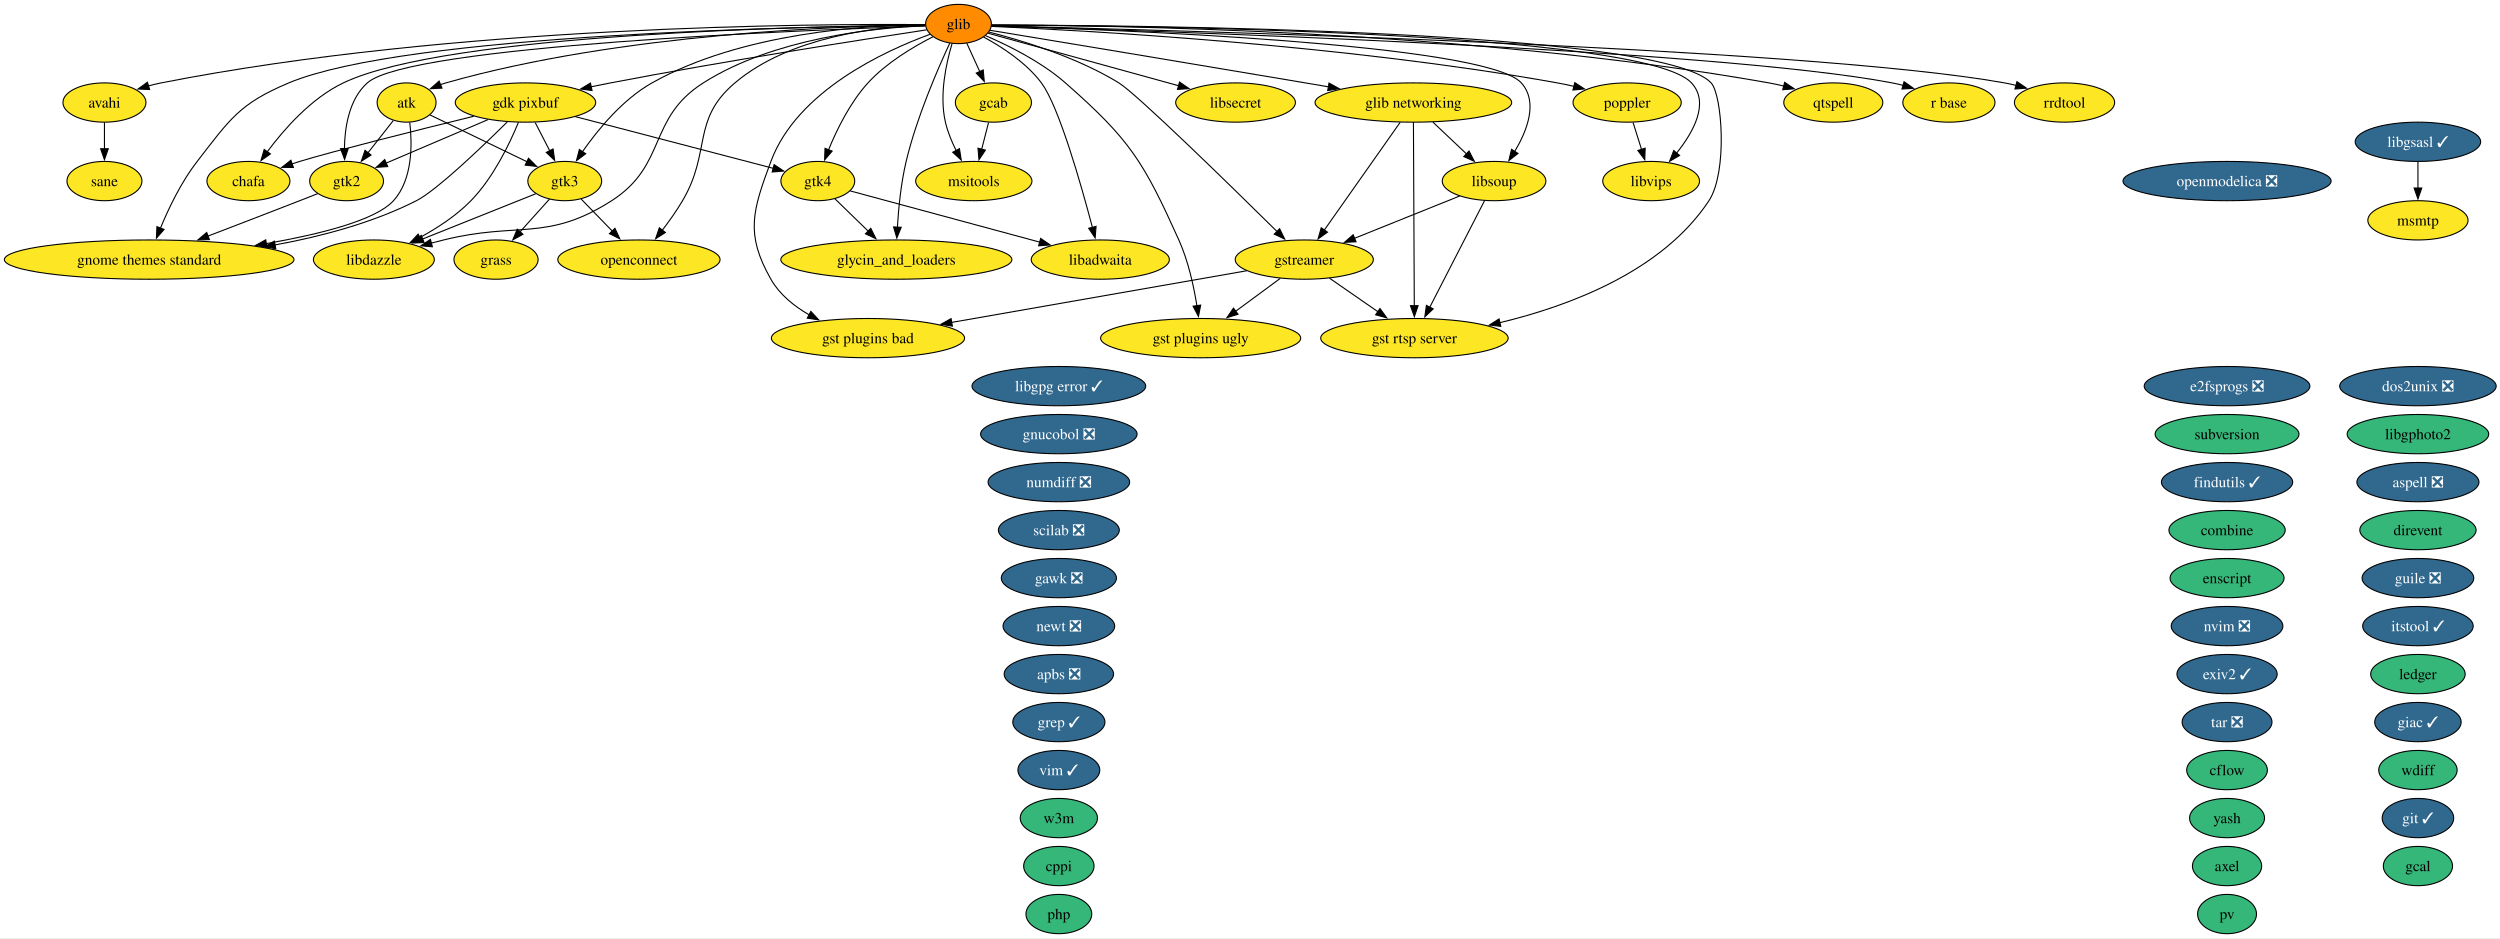
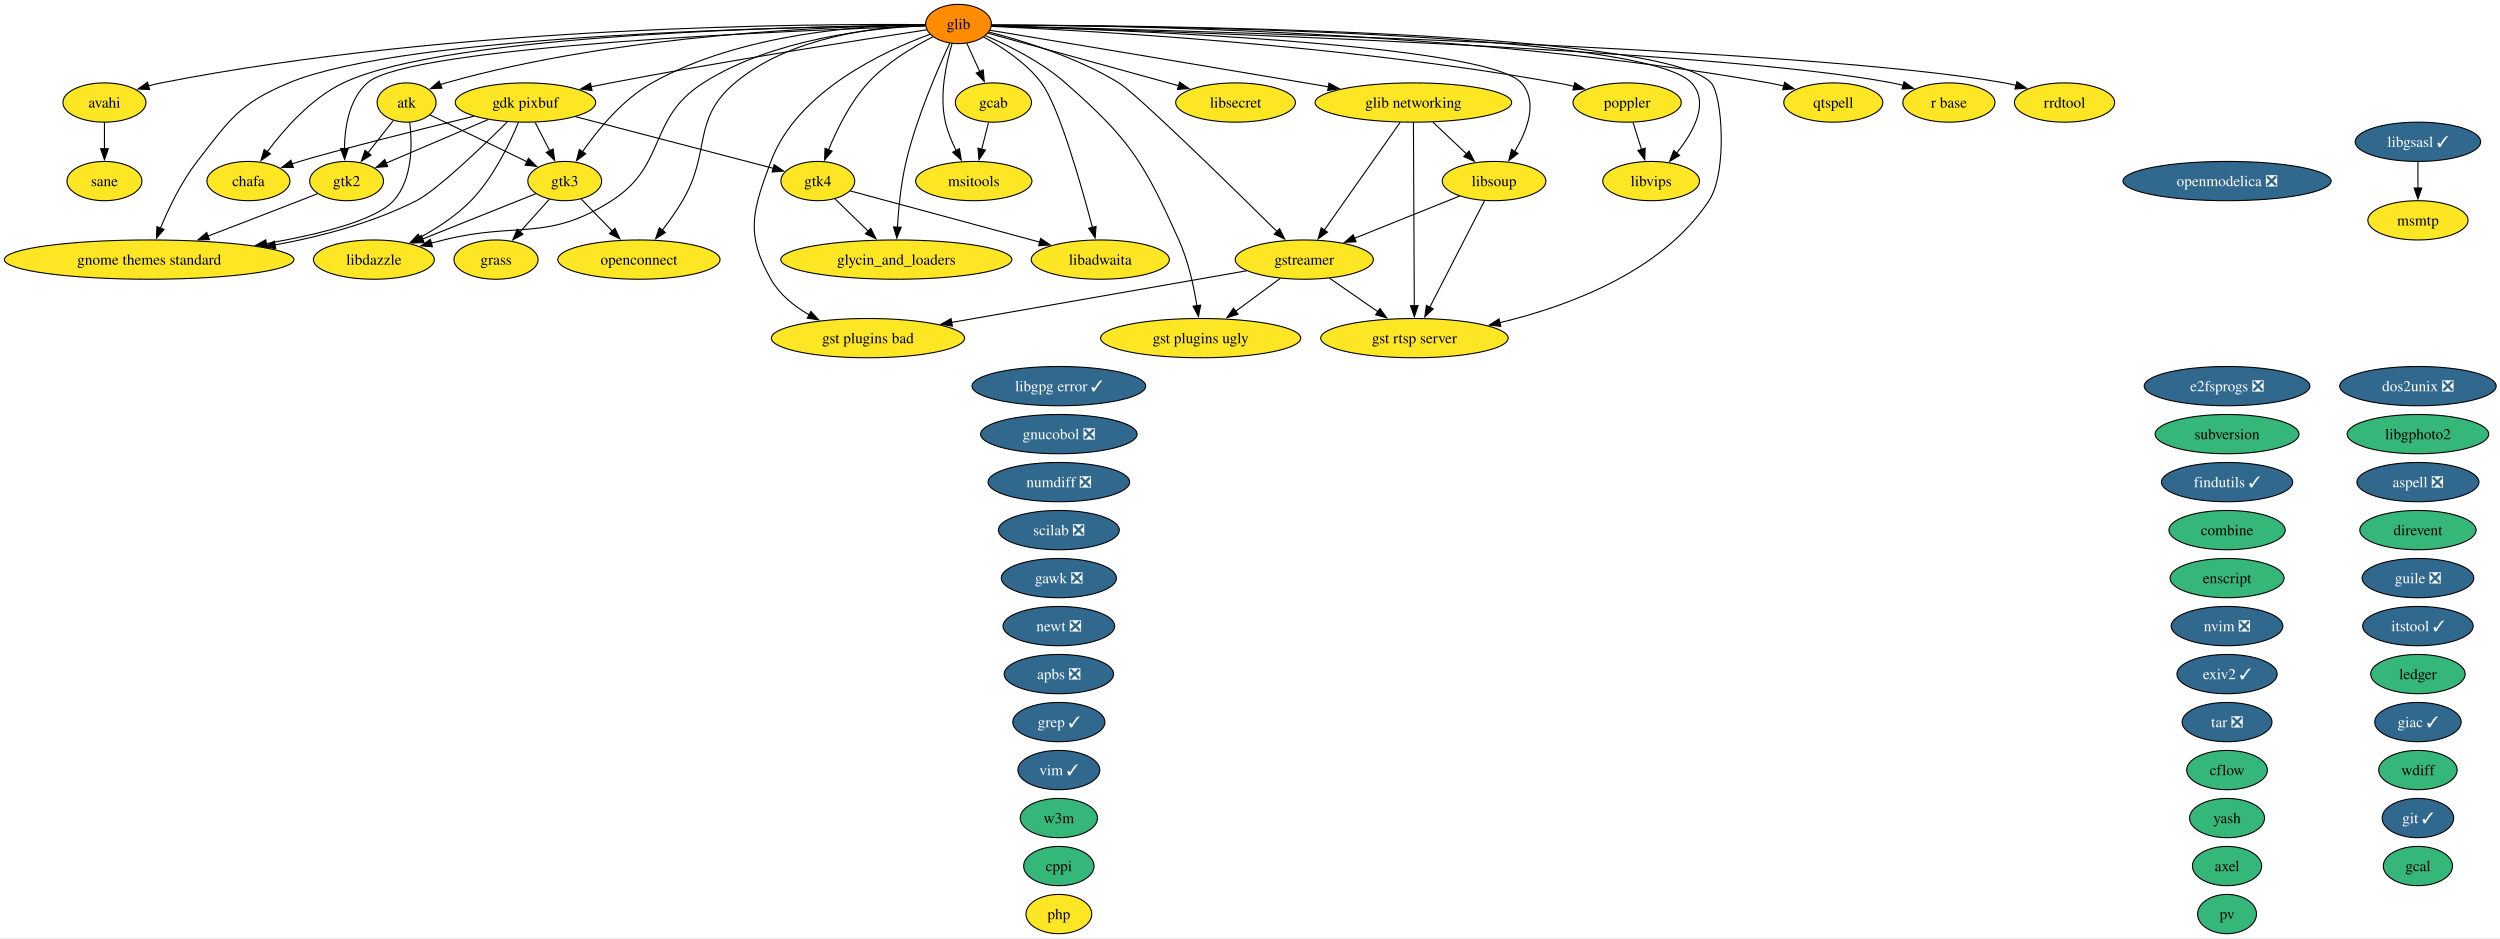
<svg xmlns="http://www.w3.org/2000/svg" xmlns:xlink="http://www.w3.org/1999/xlink" width="2292pt" height="860pt" viewBox="0.00 0.00 2292.00 860.00">
  <g id="graph0" class="graph" transform="scale(1 1) rotate(0) translate(4 856)">
    <polygon fill="white" stroke="none" points="-4,4 -4,-856 2288.48,-856 2288.48,4 -4,4" />
    <g id="node1" class="node">
      <g id="a_node1">
        <a xlink:href="https://github.com/conda-forge/apbs-feedstock/pull/11" xlink:title="apbs ❎">
          <ellipse fill="#31688e" stroke="black" cx="966.76" cy="-238" rx="50.16" ry="18" />
          <text xml:space="preserve" text-anchor="middle" x="966.76" y="-233.32" font-family="Times,serif" font-size="14.00" fill="white">apbs ❎</text>
        </a>
      </g>
    </g>
    <g id="node2" class="node">
      <g id="a_node2">
        <a xlink:href="https://github.com/conda-forge/aspell-feedstock/pull/5" xlink:title="aspell ❎">
          <ellipse fill="#31688e" stroke="black" cx="2212.76" cy="-414" rx="55.94" ry="18" />
          <text xml:space="preserve" text-anchor="middle" x="2212.76" y="-409.32" font-family="Times,serif" font-size="14.00" fill="white">aspell ❎</text>
        </a>
      </g>
    </g>
    <g id="node3" class="node">
      <g id="a_node3">
        <a xlink:href="https://github.com/conda-forge/atk-feedstock" xlink:title="atk">
          <ellipse fill="#fde725" stroke="black" cx="368.76" cy="-762" rx="27.01" ry="18" />
          <text xml:space="preserve" text-anchor="middle" x="368.76" y="-757.33" font-family="Times,serif" font-size="14.00">atk</text>
        </a>
      </g>
    </g>
    <g id="node25" class="node">
      <g id="a_node25">
        <a xlink:href="https://github.com/conda-forge/gnome-themes-standard-feedstock" xlink:title="gnome themes standard">
          <ellipse fill="#fde725" stroke="black" cx="132.76" cy="-618" rx="132.76" ry="18" />
          <text xml:space="preserve" text-anchor="middle" x="132.76" y="-613.33" font-family="Times,serif" font-size="14.00">gnome themes standard</text>
        </a>
      </g>
    </g>
    <g id="edge1" class="edge">
      <path fill="none" stroke="black" d="M371.67,-743.91C374.01,-724.06 374.45,-691.52 356.76,-672 340.48,-654.04 289.32,-641.2 239.99,-632.66" />
      <polygon fill="black" stroke="black" points="240.78,-629.24 230.34,-631.04 239.63,-636.14 240.78,-629.24" />
    </g>
    <g id="node33" class="node">
      <g id="a_node33">
        <a xlink:href="https://github.com/conda-forge/gtk2-feedstock" xlink:title="gtk2">
          <ellipse fill="#fde725" stroke="black" cx="313.76" cy="-690" rx="33.85" ry="18" />
          <text xml:space="preserve" text-anchor="middle" x="313.76" y="-685.33" font-family="Times,serif" font-size="14.00">gtk2</text>
        </a>
      </g>
    </g>
    <g id="edge2" class="edge">
      <path fill="none" stroke="black" d="M356.55,-745.46C349.74,-736.8 341.09,-725.79 333.36,-715.95" />
      <polygon fill="black" stroke="black" points="336.17,-713.87 327.24,-708.17 330.67,-718.19 336.17,-713.87" />
    </g>
    <g id="node34" class="node">
      <g id="a_node34">
        <a xlink:href="https://github.com/conda-forge/gtk3-feedstock" xlink:title="gtk3">
          <ellipse fill="#fde725" stroke="black" cx="513.76" cy="-690" rx="33.85" ry="18" />
          <text xml:space="preserve" text-anchor="middle" x="513.76" y="-685.33" font-family="Times,serif" font-size="14.00">gtk3</text>
        </a>
      </g>
    </g>
    <g id="edge3" class="edge">
      <path fill="none" stroke="black" d="M390.15,-750.67C413.62,-739.34 451.63,-720.99 479.31,-707.63" />
      <polygon fill="black" stroke="black" points="480.52,-710.93 488,-703.43 477.47,-704.63 480.52,-710.93" />
    </g>
    <g id="node4" class="node">
      <g id="a_node4">
        <a xlink:href="https://github.com/conda-forge/avahi-feedstock" xlink:title="avahi">
          <ellipse fill="#fde725" stroke="black" cx="91.76" cy="-762" rx="38.06" ry="18" />
          <text xml:space="preserve" text-anchor="middle" x="91.76" y="-757.33" font-family="Times,serif" font-size="14.00">avahi</text>
        </a>
      </g>
    </g>
    <g id="node60" class="node">
      <g id="a_node60">
        <a xlink:href="https://github.com/conda-forge/sane-feedstock" xlink:title="sane">
          <ellipse fill="#fde725" stroke="black" cx="91.76" cy="-690" rx="34.37" ry="18" />
          <text xml:space="preserve" text-anchor="middle" x="91.76" y="-685.33" font-family="Times,serif" font-size="14.00">sane</text>
        </a>
      </g>
    </g>
    <g id="edge4" class="edge">
      <path fill="none" stroke="black" d="M91.76,-743.7C91.76,-736.41 91.76,-727.73 91.76,-719.54" />
      <polygon fill="black" stroke="black" points="95.26,-719.62 91.76,-709.62 88.26,-719.62 95.26,-719.62" />
    </g>
    <g id="node5" class="node">
      <g id="a_node5">
        <a xlink:href="https://github.com/conda-forge/axel-feedstock" xlink:title="axel">
          <ellipse fill="#35b779" stroke="black" cx="2037.76" cy="-62" rx="31.74" ry="18" />
          <text xml:space="preserve" text-anchor="middle" x="2037.76" y="-57.33" font-family="Times,serif" font-size="14.00">axel</text>
        </a>
      </g>
    </g>
    <g id="node6" class="node">
      <g id="a_node6">
        <a xlink:href="https://github.com/conda-forge/cflow-feedstock" xlink:title="cflow">
          <ellipse fill="#35b779" stroke="black" cx="2037.76" cy="-150" rx="37" ry="18" />
          <text xml:space="preserve" text-anchor="middle" x="2037.76" y="-145.32" font-family="Times,serif" font-size="14.00">cflow</text>
        </a>
      </g>
    </g>
    <g id="node7" class="node">
      <g id="a_node7">
        <a xlink:href="https://github.com/conda-forge/chafa-feedstock" xlink:title="chafa">
          <ellipse fill="#fde725" stroke="black" cx="223.76" cy="-690" rx="38.06" ry="18" />
          <text xml:space="preserve" text-anchor="middle" x="223.76" y="-685.33" font-family="Times,serif" font-size="14.00">chafa</text>
        </a>
      </g>
    </g>
    <g id="node8" class="node">
      <g id="a_node8">
        <a xlink:href="https://github.com/conda-forge/combine-feedstock" xlink:title="combine">
          <ellipse fill="#35b779" stroke="black" cx="2037.76" cy="-370" rx="53.31" ry="18" />
          <text xml:space="preserve" text-anchor="middle" x="2037.76" y="-365.32" font-family="Times,serif" font-size="14.00">combine</text>
        </a>
      </g>
    </g>
    <g id="node9" class="node">
      <g id="a_node9">
        <a xlink:href="https://github.com/conda-forge/cppi-feedstock" xlink:title="cppi">
          <ellipse fill="#35b779" stroke="black" cx="966.76" cy="-62" rx="32.27" ry="18" />
          <text xml:space="preserve" text-anchor="middle" x="966.76" y="-57.33" font-family="Times,serif" font-size="14.00">cppi</text>
        </a>
      </g>
    </g>
    <g id="node10" class="node">
      <g id="a_node10">
        <a xlink:href="https://github.com/conda-forge/direvent-feedstock" xlink:title="direvent">
          <ellipse fill="#35b779" stroke="black" cx="2212.76" cy="-370" rx="53.31" ry="18" />
          <text xml:space="preserve" text-anchor="middle" x="2212.76" y="-365.32" font-family="Times,serif" font-size="14.00">direvent</text>
        </a>
      </g>
    </g>
    <g id="node11" class="node">
      <g id="a_node11">
        <a xlink:href="https://github.com/conda-forge/dos2unix-feedstock/pull/23" xlink:title="dos2unix ❎">
          <ellipse fill="#31688e" stroke="black" cx="2212.76" cy="-502" rx="71.73" ry="18" />
          <text xml:space="preserve" text-anchor="middle" x="2212.76" y="-497.32" font-family="Times,serif" font-size="14.00" fill="white">dos2unix ❎</text>
        </a>
      </g>
    </g>
    <g id="node12" class="node">
      <g id="a_node12">
        <a xlink:href="https://github.com/conda-forge/e2fsprogs-feedstock/pull/18" xlink:title="e2fsprogs ❎">
          <ellipse fill="#31688e" stroke="black" cx="2037.76" cy="-502" rx="75.94" ry="18" />
          <text xml:space="preserve" text-anchor="middle" x="2037.76" y="-497.32" font-family="Times,serif" font-size="14.00" fill="white">e2fsprogs ❎</text>
        </a>
      </g>
    </g>
    <g id="node13" class="node">
      <g id="a_node13">
        <a xlink:href="https://github.com/conda-forge/enscript-feedstock" xlink:title="enscript">
          <ellipse fill="#35b779" stroke="black" cx="2037.76" cy="-326" rx="52.26" ry="18" />
          <text xml:space="preserve" text-anchor="middle" x="2037.76" y="-321.32" font-family="Times,serif" font-size="14.00">enscript</text>
        </a>
      </g>
    </g>
    <g id="node14" class="node">
      <g id="a_node14">
        <a xlink:href="https://github.com/conda-forge/exiv2-feedstock/pull/28" xlink:title="exiv2 ✓">
          <ellipse fill="#31688e" stroke="black" cx="2037.76" cy="-238" rx="45.95" ry="18" />
          <text xml:space="preserve" text-anchor="middle" x="2037.76" y="-233.32" font-family="Times,serif" font-size="14.00" fill="white">exiv2 ✓</text>
        </a>
      </g>
    </g>
    <g id="node15" class="node">
      <g id="a_node15">
        <a xlink:href="https://github.com/conda-forge/findutils-feedstock/pull/17" xlink:title="findutils ✓">
          <ellipse fill="#31688e" stroke="black" cx="2037.76" cy="-414" rx="60.15" ry="18" />
          <text xml:space="preserve" text-anchor="middle" x="2037.76" y="-409.32" font-family="Times,serif" font-size="14.00" fill="white">findutils ✓</text>
        </a>
      </g>
    </g>
    <g id="node16" class="node">
      <g id="a_node16">
        <a xlink:href="https://github.com/conda-forge/gawk-feedstock/pull/28" xlink:title="gawk ❎">
          <ellipse fill="#31688e" stroke="black" cx="966.76" cy="-326" rx="52.79" ry="18" />
          <text xml:space="preserve" text-anchor="middle" x="966.76" y="-321.32" font-family="Times,serif" font-size="14.00" fill="white">gawk ❎</text>
        </a>
      </g>
    </g>
    <g id="node17" class="node">
      <g id="a_node17">
        <a xlink:href="https://github.com/conda-forge/gcab-feedstock" xlink:title="gcab">
          <ellipse fill="#fde725" stroke="black" cx="906.76" cy="-762" rx="34.9" ry="18" />
          <text xml:space="preserve" text-anchor="middle" x="906.76" y="-757.33" font-family="Times,serif" font-size="14.00">gcab</text>
        </a>
      </g>
    </g>
    <g id="node47" class="node">
      <g id="a_node47">
        <a xlink:href="https://github.com/conda-forge/msitools-feedstock" xlink:title="msitools">
          <ellipse fill="#fde725" stroke="black" cx="888.76" cy="-690" rx="53.31" ry="18" />
          <text xml:space="preserve" text-anchor="middle" x="888.76" y="-685.33" font-family="Times,serif" font-size="14.00">msitools</text>
        </a>
      </g>
    </g>
    <g id="edge5" class="edge">
      <path fill="none" stroke="black" d="M902.31,-743.7C900.41,-736.32 898.15,-727.52 896.02,-719.25" />
      <polygon fill="black" stroke="black" points="899.41,-718.38 893.53,-709.57 892.63,-720.13 899.41,-718.38" />
    </g>
    <g id="node18" class="node">
      <g id="a_node18">
        <a xlink:href="https://github.com/conda-forge/gcal-feedstock" xlink:title="gcal">
          <ellipse fill="#35b779" stroke="black" cx="2212.76" cy="-62" rx="31.74" ry="18" />
          <text xml:space="preserve" text-anchor="middle" x="2212.76" y="-57.33" font-family="Times,serif" font-size="14.00">gcal</text>
        </a>
      </g>
    </g>
    <g id="node19" class="node">
      <g id="a_node19">
        <a xlink:href="https://github.com/conda-forge/gdk-pixbuf-feedstock" xlink:title="gdk pixbuf">
          <ellipse fill="#fde725" stroke="black" cx="477.76" cy="-762" rx="64.36" ry="18" />
          <text xml:space="preserve" text-anchor="middle" x="477.76" y="-757.33" font-family="Times,serif" font-size="14.00">gdk pixbuf</text>
        </a>
      </g>
    </g>
    <g id="edge6" class="edge">
      <path fill="none" stroke="black" d="M430.37,-749.43C378.95,-736.78 300.27,-717.09 270.76,-708 268.4,-707.27 265.98,-706.5 263.55,-705.7" />
      <polygon fill="black" stroke="black" points="264.97,-702.48 254.37,-702.54 262.69,-709.1 264.97,-702.48" />
    </g>
    <g id="edge7" class="edge">
      <path fill="none" stroke="black" d="M461.09,-744.25C437.8,-721.18 396.3,-681.42 377.76,-672 337.87,-651.73 290.5,-639.19 248.1,-631.45" />
      <polygon fill="black" stroke="black" points="248.8,-628.02 238.35,-629.74 247.6,-634.91 248.8,-628.02" />
    </g>
    <g id="edge8" class="edge">
      <path fill="none" stroke="black" d="M443.38,-746.33C416.01,-734.65 377.82,-718.35 349.99,-706.46" />
      <polygon fill="black" stroke="black" points="351.46,-703.29 340.89,-702.58 348.71,-709.73 351.46,-703.29" />
    </g>
    <g id="edge9" class="edge">
      <path fill="none" stroke="black" d="M486.65,-743.7C490.68,-735.87 495.53,-726.44 500.01,-717.73" />
      <polygon fill="black" stroke="black" points="503.05,-719.46 504.51,-708.97 496.83,-716.26 503.05,-719.46" />
    </g>
    <g id="node35" class="node">
      <g id="a_node35">
        <a xlink:href="https://github.com/conda-forge/gtk4-feedstock" xlink:title="gtk4">
          <ellipse fill="#fde725" stroke="black" cx="745.76" cy="-690" rx="33.85" ry="18" />
          <text xml:space="preserve" text-anchor="middle" x="745.76" y="-685.33" font-family="Times,serif" font-size="14.00">gtk4</text>
        </a>
      </g>
    </g>
    <g id="edge10" class="edge">
      <path fill="none" stroke="black" d="M523.52,-749.05C574.45,-735.74 656,-714.44 704.87,-701.68" />
      <polygon fill="black" stroke="black" points="705.71,-705.08 714.5,-699.16 703.94,-698.31 705.71,-705.08" />
    </g>
    <g id="node40" class="node">
      <g id="a_node40">
        <a xlink:href="https://github.com/conda-forge/libdazzle-feedstock" xlink:title="libdazzle">
          <ellipse fill="#fde725" stroke="black" cx="338.76" cy="-618" rx="55.42" ry="18" />
          <text xml:space="preserve" text-anchor="middle" x="338.76" y="-613.33" font-family="Times,serif" font-size="14.00">libdazzle</text>
        </a>
      </g>
    </g>
    <g id="edge11" class="edge">
      <path fill="none" stroke="black" d="M471.32,-743.89C463.4,-724.61 448.42,-693.19 427.76,-672 414.34,-658.24 396.63,-646.74 380.53,-638" />
      <polygon fill="black" stroke="black" points="382.6,-635.14 372.12,-633.62 379.37,-641.35 382.6,-635.14" />
    </g>
    <g id="node20" class="node">
      <g id="a_node20">
        <a xlink:href="https://github.com/conda-forge/giac-feedstock/pull/47" xlink:title="giac ✓">
          <ellipse fill="#31688e" stroke="black" cx="2212.76" cy="-194" rx="39.63" ry="18" />
          <text xml:space="preserve" text-anchor="middle" x="2212.76" y="-189.32" font-family="Times,serif" font-size="14.00" fill="white">giac ✓</text>
        </a>
      </g>
    </g>
    <g id="node21" class="node">
      <g id="a_node21">
        <a xlink:href="https://github.com/conda-forge/git-feedstock/pull/202" xlink:title="git ✓">
          <ellipse fill="#31688e" stroke="black" cx="2212.76" cy="-106" rx="32.79" ry="18" />
          <text xml:space="preserve" text-anchor="middle" x="2212.76" y="-101.33" font-family="Times,serif" font-size="14.00" fill="white">git ✓</text>
        </a>
      </g>
    </g>
    <g id="node22" class="node">
      <g id="a_node22">
        <a xlink:href="https://github.com/conda-forge/glib-feedstock" xlink:title="glib">
          <ellipse fill="#ff8c00" stroke="black" cx="874.76" cy="-834" rx="30.16" ry="18" />
          <text xml:space="preserve" text-anchor="middle" x="874.76" y="-829.33" font-family="Times,serif" font-size="14.00">glib</text>
        </a>
      </g>
    </g>
    <g id="edge12" class="edge">
      <path fill="none" stroke="black" d="M844.4,-832.99C768.67,-832.25 565.89,-825.77 404.76,-780 403.13,-779.54 401.5,-779.01 399.86,-778.44" />
      <polygon fill="black" stroke="black" points="401.22,-775.21 390.64,-774.66 398.57,-781.69 401.22,-775.21" />
    </g>
    <g id="edge13" class="edge">
      <path fill="none" stroke="black" d="M844.11,-833.43C743.02,-834.28 411.25,-832.6 143.76,-780 139.91,-779.24 135.96,-778.29 132.02,-777.22" />
      <polygon fill="black" stroke="black" points="133.16,-773.91 122.57,-774.41 131.16,-780.62 133.16,-773.91" />
    </g>
    <g id="edge14" class="edge">
      <path fill="none" stroke="black" d="M844.41,-832.87C741.45,-832.01 406.51,-825.69 310.76,-780 281.46,-766.02 256.59,-737.81 241.04,-716.87" />
      <polygon fill="black" stroke="black" points="243.92,-714.88 235.25,-708.79 238.23,-718.96 243.92,-714.88" />
    </g>
    <g id="edge15" class="edge">
      <path fill="none" stroke="black" d="M882.34,-816.41C885.91,-808.59 890.27,-799.06 894.31,-790.23" />
      <polygon fill="black" stroke="black" points="897.4,-791.88 898.37,-781.33 891.03,-788.97 897.4,-791.88" />
    </g>
    <g id="edge16" class="edge">
      <path fill="none" stroke="black" d="M845.64,-828.66C789.44,-820.18 662.17,-800.42 555.76,-780 549.89,-778.87 543.78,-777.64 537.68,-776.38" />
      <polygon fill="black" stroke="black" points="538.76,-773.03 528.26,-774.39 537.32,-779.88 538.76,-773.03" />
    </g>
    <g id="node23" class="node">
      <g id="a_node23">
        <a xlink:href="https://github.com/conda-forge/glib-networking-feedstock" xlink:title="glib networking">
          <ellipse fill="#fde725" stroke="black" cx="1291.76" cy="-762" rx="90.14" ry="18" />
          <text xml:space="preserve" text-anchor="middle" x="1291.76" y="-757.33" font-family="Times,serif" font-size="14.00">glib networking</text>
        </a>
      </g>
    </g>
    <g id="edge17" class="edge">
      <path fill="none" stroke="black" d="M903.7,-828.22C959.59,-818.99 1086.25,-798.02 1192.76,-780 1199.64,-778.84 1206.79,-777.62 1213.96,-776.4" />
      <polygon fill="black" stroke="black" points="1214.44,-779.87 1223.7,-774.73 1213.26,-772.97 1214.44,-779.87" />
    </g>
    <g id="node24" class="node">
      <g id="a_node24">
        <a xlink:href="https://github.com/conda-forge/glycin_and_loaders-feedstock" xlink:title="glycin_and_loaders">
          <ellipse fill="#fde725" stroke="black" cx="817.76" cy="-618" rx="105.92" ry="18" />
          <text xml:space="preserve" text-anchor="middle" x="817.76" y="-613.33" font-family="Times,serif" font-size="14.00">glycin_and_loaders</text>
        </a>
      </g>
    </g>
    <g id="edge18" class="edge">
      <path fill="none" stroke="black" d="M866.77,-816.47C855.8,-792.96 836.34,-748.25 826.76,-708 822.04,-688.21 819.8,-665.37 818.73,-647.78" />
      <polygon fill="black" stroke="black" points="822.22,-647.61 818.22,-637.8 815.23,-647.96 822.22,-647.61" />
    </g>
    <g id="edge19" class="edge">
      <path fill="none" stroke="black" d="M844.18,-832.82C735.39,-831.79 367.92,-824.98 260.76,-780 215.42,-760.97 206.93,-746.82 176.76,-708 162.3,-689.4 150.74,-665.3 143.11,-646.87" />
      <polygon fill="black" stroke="black" points="146.38,-645.63 139.43,-637.64 139.88,-648.22 146.38,-645.63" />
    </g>
    <g id="node29" class="node">
      <g id="a_node29">
        <a xlink:href="https://github.com/conda-forge/gst-plugins-bad-feedstock" xlink:title="gst plugins bad">
          <ellipse fill="#fde725" stroke="black" cx="791.76" cy="-546" rx="88.56" ry="18" />
          <text xml:space="preserve" text-anchor="middle" x="791.76" y="-541.33" font-family="Times,serif" font-size="14.00">gst plugins bad</text>
        </a>
      </g>
    </g>
    <g id="edge20" class="edge">
      <path fill="none" stroke="black" d="M848.57,-824.51C806.62,-809.19 726.65,-772.37 702.76,-708 686.05,-663 679.04,-641.73 702.76,-600 710.69,-586.04 723.93,-575.36 737.79,-567.39" />
      <polygon fill="black" stroke="black" points="739.38,-570.51 746.6,-562.75 736.12,-564.31 739.38,-570.51" />
    </g>
    <g id="node30" class="node">
      <g id="a_node30">
        <a xlink:href="https://github.com/conda-forge/gst-plugins-ugly-feedstock" xlink:title="gst plugins ugly">
          <ellipse fill="#fde725" stroke="black" cx="1096.76" cy="-546" rx="91.72" ry="18" />
          <text xml:space="preserve" text-anchor="middle" x="1096.76" y="-541.33" font-family="Times,serif" font-size="14.00">gst plugins ugly</text>
        </a>
      </g>
    </g>
    <g id="edge21" class="edge">
      <path fill="none" stroke="black" d="M899.61,-823.29C920.66,-814.25 950.81,-799.27 972.76,-780 1032.08,-727.91 1044.33,-707.98 1076.76,-636 1085.41,-616.79 1090.47,-593.5 1093.34,-575.56" />
      <polygon fill="black" stroke="black" points="1096.77,-576.28 1094.74,-565.88 1089.84,-575.28 1096.77,-576.28" />
    </g>
    <g id="node31" class="node">
      <g id="a_node31">
        <a xlink:href="https://github.com/conda-forge/gst-rtsp-server-feedstock" xlink:title="gst rtsp server">
          <ellipse fill="#fde725" stroke="black" cx="1292.76" cy="-546" rx="85.93" ry="18" />
          <text xml:space="preserve" text-anchor="middle" x="1292.76" y="-541.33" font-family="Times,serif" font-size="14.00">gst rtsp server</text>
        </a>
      </g>
    </g>
    <g id="edge22" class="edge">
      <path fill="none" stroke="black" d="M905.21,-833.03C1032.74,-832.86 1519.4,-828.98 1564.76,-780 1574.92,-769.03 1579.97,-698.14 1562.76,-672 1520.07,-607.2 1434.5,-575.4 1371.08,-560.19" />
      <polygon fill="black" stroke="black" points="1371.91,-556.8 1361.38,-557.97 1370.35,-563.62 1371.91,-556.8" />
    </g>
    <g id="node32" class="node">
      <g id="a_node32">
        <a xlink:href="https://github.com/conda-forge/gstreamer-feedstock" xlink:title="gstreamer">
          <ellipse fill="#fde725" stroke="black" cx="1191.76" cy="-618" rx="63.31" ry="18" />
          <text xml:space="preserve" text-anchor="middle" x="1191.76" y="-613.33" font-family="Times,serif" font-size="14.00">gstreamer</text>
        </a>
      </g>
    </g>
    <g id="edge23" class="edge">
      <path fill="none" stroke="black" d="M902.83,-826.57C933.59,-818.71 983.64,-803.48 1021.76,-780 1038.18,-769.88 1123.73,-686.23 1166.85,-643.67" />
      <polygon fill="black" stroke="black" points="1169.15,-646.32 1173.8,-636.81 1164.23,-641.34 1169.15,-646.32" />
    </g>
    <g id="edge24" class="edge">
      <path fill="none" stroke="black" d="M844.27,-832.09C735.52,-828.56 371.1,-814.24 332.76,-780 316.09,-765.11 312.04,-739.51 311.75,-719.57" />
      <polygon fill="black" stroke="black" points="315.25,-719.9 311.94,-709.84 308.25,-719.77 315.25,-719.9" />
    </g>
    <g id="edge25" class="edge">
      <path fill="none" stroke="black" d="M844.32,-833.47C790.32,-833.01 675.74,-826.13 593.76,-780 566.84,-764.85 544.2,-737.28 529.95,-716.83" />
      <polygon fill="black" stroke="black" points="532.98,-715.05 524.5,-708.7 527.17,-718.95 532.98,-715.05" />
    </g>
    <g id="edge26" class="edge">
      <path fill="none" stroke="black" d="M851.27,-822.27C833.21,-813.08 808.58,-798.44 791.76,-780 775.46,-762.15 763.31,-737.46 755.59,-718.61" />
      <polygon fill="black" stroke="black" points="758.91,-717.47 752.02,-709.42 752.38,-720.01 758.91,-717.47" />
    </g>
    <g id="node39" class="node">
      <g id="a_node39">
        <a xlink:href="https://github.com/conda-forge/libadwaita-feedstock" xlink:title="libadwaita">
          <ellipse fill="#fde725" stroke="black" cx="1004.76" cy="-618" rx="63.31" ry="18" />
          <text xml:space="preserve" text-anchor="middle" x="1004.76" y="-613.33" font-family="Times,serif" font-size="14.00">libadwaita</text>
        </a>
      </g>
    </g>
    <g id="edge27" class="edge">
      <path fill="none" stroke="black" d="M897.69,-822.09C914.56,-812.99 936.87,-798.54 950.76,-780 966.68,-758.74 986.94,-687.63 997.55,-647.39" />
      <polygon fill="black" stroke="black" points="1000.88,-648.47 1000.01,-637.92 994.1,-646.71 1000.88,-648.47" />
    </g>
    <g id="edge28" class="edge">
      <path fill="none" stroke="black" d="M844.22,-832.5C797.02,-830.4 705.08,-820.89 640.76,-780 589.44,-747.38 607.96,-704.8 556.76,-672 497.57,-634.09 470.95,-653.02 402.76,-636 399.02,-635.07 395.16,-634.09 391.28,-633.09" />
      <polygon fill="black" stroke="black" points="392.39,-629.76 381.83,-630.63 390.63,-636.53 392.39,-629.76" />
    </g>
    <g id="node44" class="node">
      <g id="a_node44">
        <a xlink:href="https://github.com/conda-forge/libsecret-feedstock" xlink:title="libsecret">
          <ellipse fill="#fde725" stroke="black" cx="1128.76" cy="-762" rx="54.89" ry="18" />
          <text xml:space="preserve" text-anchor="middle" x="1128.76" y="-757.33" font-family="Times,serif" font-size="14.00">libsecret</text>
        </a>
      </g>
    </g>
    <g id="edge29" class="edge">
      <path fill="none" stroke="black" d="M901.94,-825.51C943.52,-814.05 1023.66,-791.96 1076.68,-777.35" />
      <polygon fill="black" stroke="black" points="1077.39,-780.79 1086.1,-774.76 1075.53,-774.04 1077.39,-780.79" />
    </g>
    <g id="node45" class="node">
      <g id="a_node45">
        <a xlink:href="https://github.com/conda-forge/libsoup-feedstock" xlink:title="libsoup">
          <ellipse fill="#fde725" stroke="black" cx="1365.76" cy="-690" rx="47.53" ry="18" />
          <text xml:space="preserve" text-anchor="middle" x="1365.76" y="-685.33" font-family="Times,serif" font-size="14.00">libsoup</text>
        </a>
      </g>
    </g>
    <g id="edge30" class="edge">
      <path fill="none" stroke="black" d="M905.12,-832.2C1010.83,-829.1 1358.06,-816.23 1390.76,-780 1406.32,-762.75 1396.29,-736.55 1384.63,-717.04" />
      <polygon fill="black" stroke="black" points="1387.68,-715.32 1379.33,-708.8 1381.8,-719.1 1387.68,-715.32" />
    </g>
    <g id="node46" class="node">
      <g id="a_node46">
        <a xlink:href="https://github.com/conda-forge/libvips-feedstock" xlink:title="libvips">
          <ellipse fill="#fde725" stroke="black" cx="1509.76" cy="-690" rx="44.37" ry="18" />
          <text xml:space="preserve" text-anchor="middle" x="1509.76" y="-685.33" font-family="Times,serif" font-size="14.00">libvips</text>
        </a>
      </g>
    </g>
    <g id="edge31" class="edge">
      <path fill="none" stroke="black" d="M905.26,-832.97C1030.76,-832.52 1502.72,-827.64 1546.76,-780 1563.52,-761.86 1548.65,-735.05 1533.05,-715.59" />
      <polygon fill="black" stroke="black" points="1535.84,-713.47 1526.69,-708.12 1530.51,-718.01 1535.84,-713.47" />
    </g>
    <g id="edge32" class="edge">
      <path fill="none" stroke="black" d="M868.88,-816.1C863.45,-798.07 857.01,-768.76 862.76,-744 864.82,-735.11 868.59,-726 872.63,-717.89" />
      <polygon fill="black" stroke="black" points="875.62,-719.72 877.26,-709.25 869.45,-716.41 875.62,-719.72" />
    </g>
    <g id="node52" class="node">
      <g id="a_node52">
        <a xlink:href="https://github.com/conda-forge/openconnect-feedstock" xlink:title="openconnect">
          <ellipse fill="#fde725" stroke="black" cx="581.76" cy="-618" rx="74.36" ry="18" />
          <text xml:space="preserve" text-anchor="middle" x="581.76" y="-613.33" font-family="Times,serif" font-size="14.00">openconnect</text>
        </a>
      </g>
    </g>
    <g id="edge33" class="edge">
      <path fill="none" stroke="black" d="M844.27,-833.06C800.63,-831.55 720.1,-822.65 669.76,-780 629.67,-746.05 648.42,-717.26 621.76,-672 616.31,-662.76 609.55,-653.24 603.14,-644.86" />
      <polygon fill="black" stroke="black" points="606.01,-642.85 597.07,-637.15 600.5,-647.18 606.01,-642.85" />
    </g>
    <g id="node55" class="node">
      <g id="a_node55">
        <a xlink:href="https://github.com/conda-forge/poppler-feedstock" xlink:title="poppler">
          <ellipse fill="#fde725" stroke="black" cx="1487.76" cy="-762" rx="49.63" ry="18" />
          <text xml:space="preserve" text-anchor="middle" x="1487.76" y="-757.33" font-family="Times,serif" font-size="14.00">poppler</text>
        </a>
      </g>
    </g>
    <g id="edge34" class="edge">
      <path fill="none" stroke="black" d="M905.05,-831.81C988.4,-828.18 1227.96,-815.21 1423.76,-780 1428.73,-779.11 1433.88,-778.02 1439,-776.83" />
      <polygon fill="black" stroke="black" points="1439.74,-780.25 1448.61,-774.46 1438.07,-773.45 1439.74,-780.25" />
    </g>
    <g id="node57" class="node">
      <g id="a_node57">
        <a xlink:href="https://github.com/conda-forge/qtspell-feedstock" xlink:title="qtspell">
          <ellipse fill="#fde725" stroke="black" cx="1676.76" cy="-762" rx="45.42" ry="18" />
          <text xml:space="preserve" text-anchor="middle" x="1676.76" y="-757.33" font-family="Times,serif" font-size="14.00">qtspell</text>
        </a>
      </g>
    </g>
    <g id="edge35" class="edge">
      <path fill="none" stroke="black" d="M905.11,-833.1C1006.79,-832.96 1344.32,-828.59 1617.76,-780 1622.17,-779.21 1626.74,-778.23 1631.27,-777.13" />
      <polygon fill="black" stroke="black" points="1632.16,-780.51 1640.95,-774.59 1630.39,-773.74 1632.16,-780.51" />
    </g>
    <g id="node58" class="node">
      <g id="a_node58">
        <a xlink:href="https://github.com/conda-forge/r-base-feedstock" xlink:title="r base">
          <ellipse fill="#fde725" stroke="black" cx="1782.76" cy="-762" rx="42.26" ry="18" />
          <text xml:space="preserve" text-anchor="middle" x="1782.76" y="-757.33" font-family="Times,serif" font-size="14.00">r base</text>
        </a>
      </g>
    </g>
    <g id="edge36" class="edge">
      <path fill="none" stroke="black" d="M905.18,-832.15C1037.99,-828.29 1567.51,-811.21 1730.76,-780 1734.1,-779.36 1737.53,-778.57 1740.95,-777.68" />
      <polygon fill="black" stroke="black" points="1741.65,-781.11 1750.29,-774.98 1739.71,-774.39 1741.65,-781.11" />
    </g>
    <g id="node59" class="node">
      <g id="a_node59">
        <a xlink:href="https://github.com/conda-forge/rrdtool-feedstock" xlink:title="rrdtool">
          <ellipse fill="#fde725" stroke="black" cx="1888.76" cy="-762" rx="45.95" ry="18" />
          <text xml:space="preserve" text-anchor="middle" x="1888.76" y="-757.33" font-family="Times,serif" font-size="14.00">rrdtool</text>
        </a>
      </g>
    </g>
    <g id="edge37" class="edge">
      <path fill="none" stroke="black" d="M904.94,-832.32C1046.9,-829 1648.91,-813.16 1833.76,-780 1837.3,-779.36 1840.93,-778.57 1844.56,-777.68" />
      <polygon fill="black" stroke="black" points="1845.14,-781.15 1853.88,-775.15 1843.31,-774.39 1845.14,-781.15" />
    </g>
    <g id="edge38" class="edge">
      <path fill="none" stroke="black" d="M1291.84,-743.85C1292.01,-707.14 1292.41,-620.66 1292.62,-575.53" />
      <polygon fill="black" stroke="black" points="1296.12,-575.76 1292.67,-565.75 1289.12,-575.73 1296.12,-575.76" />
    </g>
    <g id="edge39" class="edge">
      <path fill="none" stroke="black" d="M1279.69,-743.87C1262.33,-719.22 1230.16,-673.54 1209.92,-644.79" />
      <polygon fill="black" stroke="black" points="1213.04,-643.15 1204.42,-636.99 1207.32,-647.18 1213.04,-643.15" />
    </g>
    <g id="edge40" class="edge">
      <path fill="none" stroke="black" d="M1309.67,-744.05C1318.96,-735.27 1330.46,-724.39 1340.62,-714.77" />
      <polygon fill="black" stroke="black" points="1342.81,-717.52 1347.67,-708.11 1338,-712.44 1342.81,-717.52" />
    </g>
    <g id="node26" class="node">
      <g id="a_node26">
        <a xlink:href="https://github.com/conda-forge/gnucobol-feedstock/pull/10" xlink:title="gnucobol ❎">
          <ellipse fill="#31688e" stroke="black" cx="966.76" cy="-458" rx="71.73" ry="18" />
          <text xml:space="preserve" text-anchor="middle" x="966.76" y="-453.32" font-family="Times,serif" font-size="14.00" fill="white">gnucobol ❎</text>
        </a>
      </g>
    </g>
    <g id="node27" class="node">
      <g id="a_node27">
        <a xlink:href="https://github.com/conda-forge/grass-feedstock" xlink:title="grass">
          <ellipse fill="#fde725" stroke="black" cx="450.76" cy="-618" rx="38.58" ry="18" />
          <text xml:space="preserve" text-anchor="middle" x="450.76" y="-613.33" font-family="Times,serif" font-size="14.00">grass</text>
        </a>
      </g>
    </g>
    <g id="node28" class="node">
      <g id="a_node28">
        <a xlink:href="https://github.com/conda-forge/grep-feedstock/pull/22" xlink:title="grep ✓">
          <ellipse fill="#31688e" stroke="black" cx="966.76" cy="-194" rx="42.26" ry="18" />
          <text xml:space="preserve" text-anchor="middle" x="966.76" y="-189.32" font-family="Times,serif" font-size="14.00" fill="white">grep ✓</text>
        </a>
      </g>
    </g>
    <g id="edge41" class="edge">
      <path fill="none" stroke="black" d="M1139.05,-607.78C1069.76,-595.65 947.53,-574.26 868.11,-560.36" />
      <polygon fill="black" stroke="black" points="869.14,-556.99 858.69,-558.71 867.93,-563.88 869.14,-556.99" />
    </g>
    <g id="edge42" class="edge">
      <path fill="none" stroke="black" d="M1169.72,-600.76C1157.52,-591.77 1142.13,-580.44 1128.64,-570.49" />
      <polygon fill="black" stroke="black" points="1131.01,-567.89 1120.88,-564.78 1126.85,-573.53 1131.01,-567.89" />
    </g>
    <g id="edge43" class="edge">
      <path fill="none" stroke="black" d="M1214.93,-600.94C1228.11,-591.8 1244.86,-580.2 1259.43,-570.1" />
      <polygon fill="black" stroke="black" points="1261.17,-573.15 1267.39,-564.58 1257.18,-567.4 1261.17,-573.15" />
    </g>
    <g id="edge44" class="edge">
      <path fill="none" stroke="black" d="M287.39,-678.53C281.9,-676.36 276.14,-674.1 270.76,-672 243.03,-661.2 212.11,-649.31 186.58,-639.53" />
      <polygon fill="black" stroke="black" points="188,-636.33 177.41,-636.02 185.5,-642.87 188,-636.33" />
    </g>
    <g id="edge45" class="edge">
      <path fill="none" stroke="black" d="M499.77,-673.46C491.81,-664.62 481.66,-653.34 472.66,-643.34" />
      <polygon fill="black" stroke="black" points="475.44,-641.19 466.15,-636.1 470.24,-645.88 475.44,-641.19" />
    </g>
    <g id="edge46" class="edge">
      <path fill="none" stroke="black" d="M487.18,-678.37C459.69,-667.37 416.27,-650.01 383.48,-636.89" />
      <polygon fill="black" stroke="black" points="384.8,-633.65 374.21,-633.18 382.2,-640.15 384.8,-633.65" />
    </g>
    <g id="edge47" class="edge">
      <path fill="none" stroke="black" d="M528.85,-673.46C537.2,-664.87 547.78,-653.97 557.29,-644.19" />
      <polygon fill="black" stroke="black" points="559.77,-646.66 564.22,-637.05 554.74,-641.78 559.77,-646.66" />
    </g>
    <g id="edge48" class="edge">
      <path fill="none" stroke="black" d="M761.38,-673.81C770.3,-665.14 781.7,-654.05 791.92,-644.12" />
      <polygon fill="black" stroke="black" points="794.32,-646.66 799.05,-637.18 789.44,-641.64 794.32,-646.66" />
    </g>
    <g id="edge49" class="edge">
      <path fill="none" stroke="black" d="M775.47,-680.97C817.77,-669.54 896.11,-648.36 949.32,-633.98" />
      <polygon fill="black" stroke="black" points="950.07,-637.41 958.81,-631.42 948.24,-630.65 950.07,-637.41" />
    </g>
    <g id="node36" class="node">
      <g id="a_node36">
        <a xlink:href="https://github.com/conda-forge/guile-feedstock/pull/21" xlink:title="guile ❎">
          <ellipse fill="#31688e" stroke="black" cx="2212.76" cy="-326" rx="51.21" ry="18" />
          <text xml:space="preserve" text-anchor="middle" x="2212.76" y="-321.32" font-family="Times,serif" font-size="14.00" fill="white">guile ❎</text>
        </a>
      </g>
    </g>
    <g id="node37" class="node">
      <g id="a_node37">
        <a xlink:href="https://github.com/conda-forge/itstool-feedstock/pull/6" xlink:title="itstool ✓">
          <ellipse fill="#31688e" stroke="black" cx="2212.76" cy="-282" rx="50.68" ry="18" />
          <text xml:space="preserve" text-anchor="middle" x="2212.76" y="-277.32" font-family="Times,serif" font-size="14.00" fill="white">itstool ✓</text>
        </a>
      </g>
    </g>
    <g id="node38" class="node">
      <g id="a_node38">
        <a xlink:href="https://github.com/conda-forge/ledger-feedstock" xlink:title="ledger">
          <ellipse fill="#35b779" stroke="black" cx="2212.76" cy="-238" rx="43.32" ry="18" />
          <text xml:space="preserve" text-anchor="middle" x="2212.76" y="-233.32" font-family="Times,serif" font-size="14.00">ledger</text>
        </a>
      </g>
    </g>
    <g id="node41" class="node">
      <g id="a_node41">
        <a xlink:href="https://github.com/conda-forge/libgpg-error-feedstock/pull/49" xlink:title="libgpg error ✓">
          <ellipse fill="#31688e" stroke="black" cx="966.76" cy="-502" rx="79.62" ry="18" />
          <text xml:space="preserve" text-anchor="middle" x="966.76" y="-497.32" font-family="Times,serif" font-size="14.00" fill="white">libgpg error ✓</text>
        </a>
      </g>
    </g>
    <g id="node42" class="node">
      <g id="a_node42">
        <a xlink:href="https://github.com/conda-forge/libgphoto2-feedstock" xlink:title="libgphoto2">
          <ellipse fill="#35b779" stroke="black" cx="2212.76" cy="-458" rx="64.89" ry="18" />
          <text xml:space="preserve" text-anchor="middle" x="2212.76" y="-453.32" font-family="Times,serif" font-size="14.00">libgphoto2</text>
        </a>
      </g>
    </g>
    <g id="node43" class="node">
      <g id="a_node43">
        <a xlink:href="https://github.com/conda-forge/libgsasl-feedstock/pull/36" xlink:title="libgsasl ✓">
          <ellipse fill="#31688e" stroke="black" cx="2212.76" cy="-726" rx="57.52" ry="18" />
          <text xml:space="preserve" text-anchor="middle" x="2212.76" y="-721.33" font-family="Times,serif" font-size="14.00" fill="white">libgsasl ✓</text>
        </a>
      </g>
    </g>
    <g id="node48" class="node">
      <g id="a_node48">
        <a xlink:href="https://github.com/conda-forge/msmtp-feedstock" xlink:title="msmtp">
          <ellipse fill="#fde725" stroke="black" cx="2212.76" cy="-654" rx="45.95" ry="18" />
          <text xml:space="preserve" text-anchor="middle" x="2212.76" y="-649.33" font-family="Times,serif" font-size="14.00">msmtp</text>
        </a>
      </g>
    </g>
    <g id="edge50" class="edge">
      <path fill="none" stroke="black" d="M2212.76,-707.7C2212.76,-700.41 2212.76,-691.73 2212.76,-683.54" />
      <polygon fill="black" stroke="black" points="2216.26,-683.62 2212.76,-673.62 2209.26,-683.62 2216.26,-683.62" />
    </g>
    <g id="edge51" class="edge">
      <path fill="none" stroke="black" d="M1356.95,-671.87C1344.51,-647.67 1321.65,-603.21 1306.84,-574.39" />
      <polygon fill="black" stroke="black" points="1309.97,-572.83 1302.28,-565.54 1303.74,-576.03 1309.97,-572.83" />
    </g>
    <g id="edge52" class="edge">
      <path fill="none" stroke="black" d="M1334.24,-676.32C1307.26,-665.47 1268.06,-649.7 1237.6,-637.44" />
      <polygon fill="black" stroke="black" points="1239.21,-634.32 1228.63,-633.83 1236.6,-640.81 1239.21,-634.32" />
    </g>
    <g id="node49" class="node">
      <g id="a_node49">
        <a xlink:href="https://github.com/conda-forge/newt-feedstock/pull/39" xlink:title="newt ❎">
          <ellipse fill="#31688e" stroke="black" cx="966.76" cy="-282" rx="51.21" ry="18" />
          <text xml:space="preserve" text-anchor="middle" x="966.76" y="-277.32" font-family="Times,serif" font-size="14.00" fill="white">newt ❎</text>
        </a>
      </g>
    </g>
    <g id="node50" class="node">
      <g id="a_node50">
        <a xlink:href="https://github.com/conda-forge/numdiff-feedstock/pull/2" xlink:title="numdiff ❎">
          <ellipse fill="#31688e" stroke="black" cx="966.76" cy="-414" rx="64.89" ry="18" />
          <text xml:space="preserve" text-anchor="middle" x="966.76" y="-409.32" font-family="Times,serif" font-size="14.00" fill="white">numdiff ❎</text>
        </a>
      </g>
    </g>
    <g id="node51" class="node">
      <g id="a_node51">
        <a xlink:href="https://github.com/conda-forge/nvim-feedstock/pull/61" xlink:title="nvim ❎">
          <ellipse fill="#31688e" stroke="black" cx="2037.76" cy="-282" rx="51.21" ry="18" />
          <text xml:space="preserve" text-anchor="middle" x="2037.76" y="-277.32" font-family="Times,serif" font-size="14.00" fill="white">nvim ❎</text>
        </a>
      </g>
    </g>
    <g id="node53" class="node">
      <g id="a_node53">
        <a xlink:href="https://github.com/conda-forge/openmodelica-feedstock/pull/30" xlink:title="openmodelica ❎">
          <ellipse fill="#31688e" stroke="black" cx="2037.76" cy="-690" rx="95.4" ry="18" />
          <text xml:space="preserve" text-anchor="middle" x="2037.76" y="-685.33" font-family="Times,serif" font-size="14.00" fill="white">openmodelica ❎</text>
        </a>
      </g>
    </g>
    <g id="node54" class="node">
      <g id="a_node54">
        <a xlink:href="https://github.com/conda-forge/php-feedstock" xlink:title="php">
-           <ellipse fill="#35b779" stroke="black" cx="966.76" cy="-18" rx="30.16" ry="18" />
+           <ellipse fill="#fde725" stroke="black" cx="966.76" cy="-18" rx="30.16" ry="18" />
          <text xml:space="preserve" text-anchor="middle" x="966.76" y="-13.32" font-family="Times,serif" font-size="14.00">php</text>
        </a>
      </g>
    </g>
    <g id="edge53" class="edge">
      <path fill="none" stroke="black" d="M1493.19,-743.7C1495.54,-736.24 1498.34,-727.32 1500.97,-718.97" />
      <polygon fill="black" stroke="black" points="1504.27,-720.14 1503.93,-709.55 1497.59,-718.04 1504.27,-720.14" />
    </g>
    <g id="node56" class="node">
      <g id="a_node56">
        <a xlink:href="https://github.com/conda-forge/pv-feedstock" xlink:title="pv">
          <ellipse fill="#35b779" stroke="black" cx="2037.76" cy="-18" rx="27" ry="18" />
          <text xml:space="preserve" text-anchor="middle" x="2037.76" y="-13.32" font-family="Times,serif" font-size="14.00">pv</text>
        </a>
      </g>
    </g>
    <g id="node61" class="node">
      <g id="a_node61">
        <a xlink:href="https://github.com/conda-forge/scilab-feedstock/pull/64" xlink:title="scilab ❎">
          <ellipse fill="#31688e" stroke="black" cx="966.76" cy="-370" rx="55.42" ry="18" />
          <text xml:space="preserve" text-anchor="middle" x="966.76" y="-365.32" font-family="Times,serif" font-size="14.00" fill="white">scilab ❎</text>
        </a>
      </g>
    </g>
    <g id="node62" class="node">
      <g id="a_node62">
        <a xlink:href="https://github.com/conda-forge/subversion-feedstock" xlink:title="subversion">
          <ellipse fill="#35b779" stroke="black" cx="2037.76" cy="-458" rx="65.94" ry="18" />
          <text xml:space="preserve" text-anchor="middle" x="2037.76" y="-453.32" font-family="Times,serif" font-size="14.00">subversion</text>
        </a>
      </g>
    </g>
    <g id="node63" class="node">
      <g id="a_node63">
        <a xlink:href="https://github.com/conda-forge/tar-feedstock/pull/21" xlink:title="tar ❎">
          <ellipse fill="#31688e" stroke="black" cx="2037.76" cy="-194" rx="41.21" ry="18" />
          <text xml:space="preserve" text-anchor="middle" x="2037.76" y="-189.32" font-family="Times,serif" font-size="14.00" fill="white">tar ❎</text>
        </a>
      </g>
    </g>
    <g id="node64" class="node">
      <g id="a_node64">
        <a xlink:href="https://github.com/conda-forge/vim-feedstock/pull/1693" xlink:title="vim ✓">
          <ellipse fill="#31688e" stroke="black" cx="966.76" cy="-150" rx="37.53" ry="18" />
          <text xml:space="preserve" text-anchor="middle" x="966.76" y="-145.32" font-family="Times,serif" font-size="14.00" fill="white">vim ✓</text>
        </a>
      </g>
    </g>
    <g id="node65" class="node">
      <g id="a_node65">
        <a xlink:href="https://github.com/conda-forge/w3m-feedstock" xlink:title="w3m">
          <ellipse fill="#35b779" stroke="black" cx="966.76" cy="-106" rx="35.42" ry="18" />
          <text xml:space="preserve" text-anchor="middle" x="966.76" y="-101.33" font-family="Times,serif" font-size="14.00">w3m</text>
        </a>
      </g>
    </g>
    <g id="node66" class="node">
      <g id="a_node66">
        <a xlink:href="https://github.com/conda-forge/wdiff-feedstock" xlink:title="wdiff">
          <ellipse fill="#35b779" stroke="black" cx="2212.76" cy="-150" rx="35.95" ry="18" />
          <text xml:space="preserve" text-anchor="middle" x="2212.76" y="-145.32" font-family="Times,serif" font-size="14.00">wdiff</text>
        </a>
      </g>
    </g>
    <g id="node67" class="node">
      <g id="a_node67">
        <a xlink:href="https://github.com/conda-forge/yash-feedstock" xlink:title="yash">
          <ellipse fill="#35b779" stroke="black" cx="2037.76" cy="-106" rx="34.37" ry="18" />
          <text xml:space="preserve" text-anchor="middle" x="2037.76" y="-101.33" font-family="Times,serif" font-size="14.00">yash</text>
        </a>
      </g>
    </g>
  </g>
</svg>
